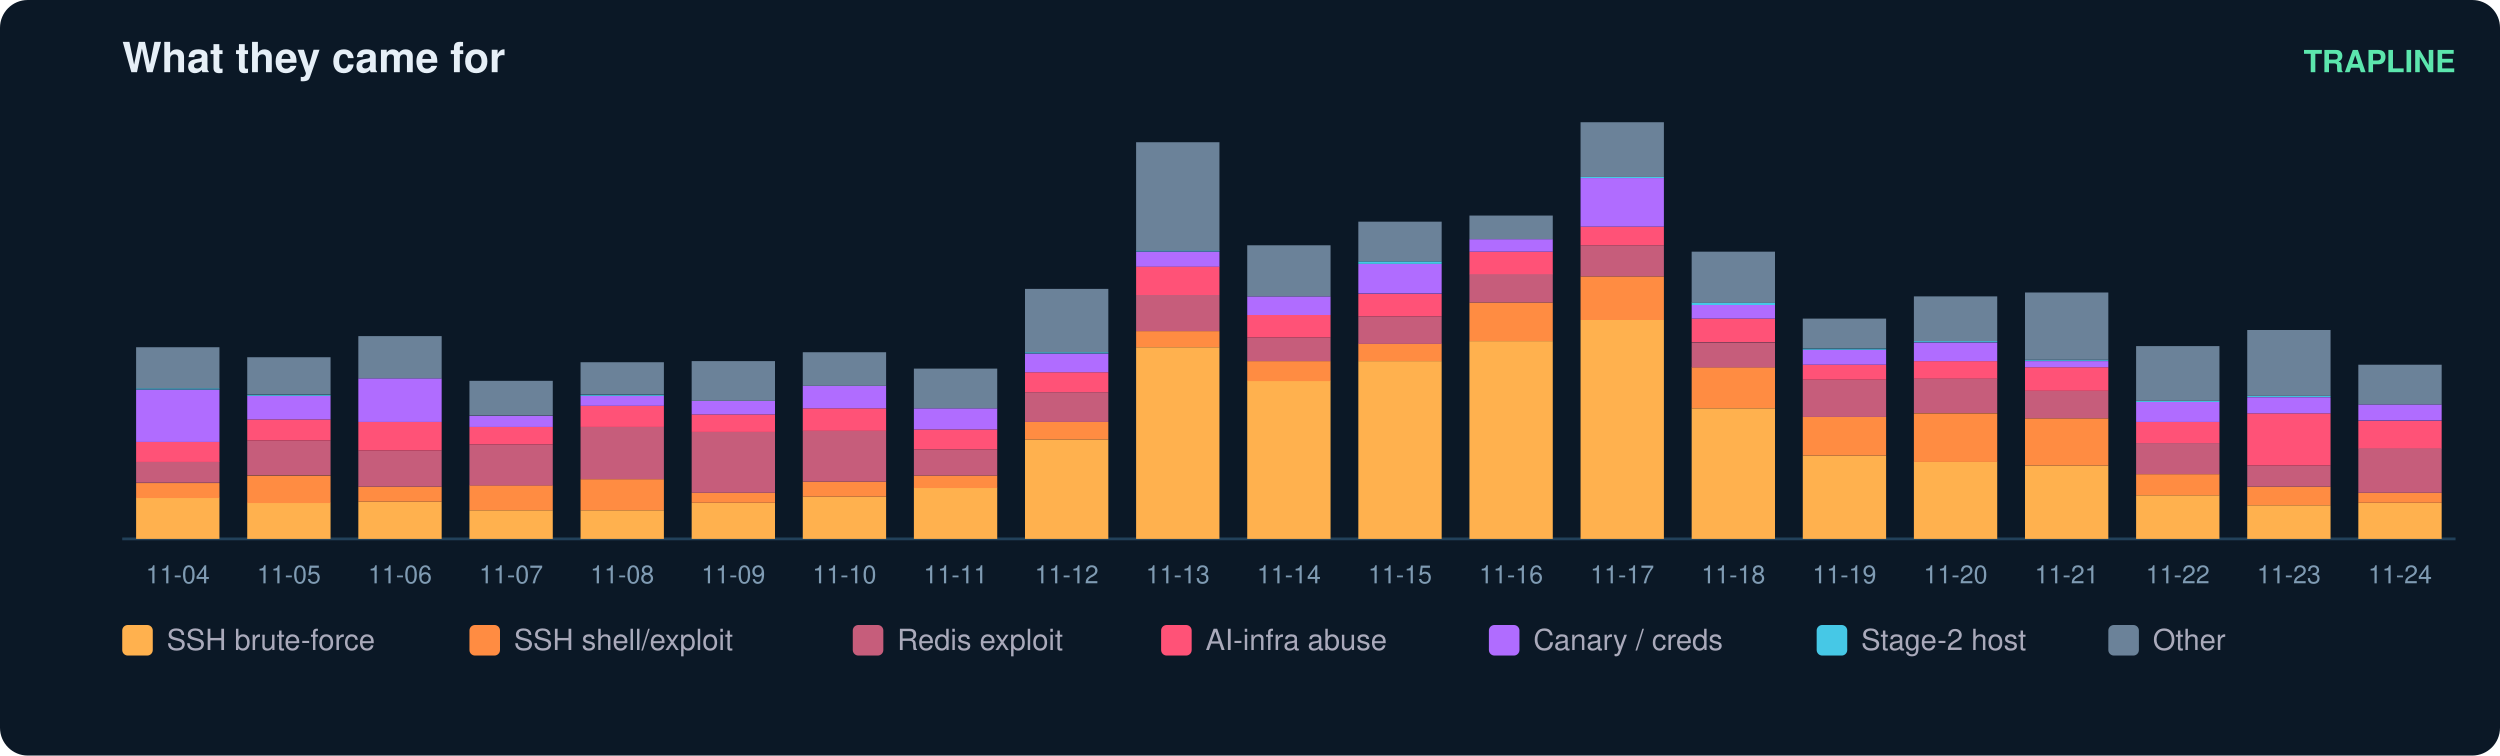
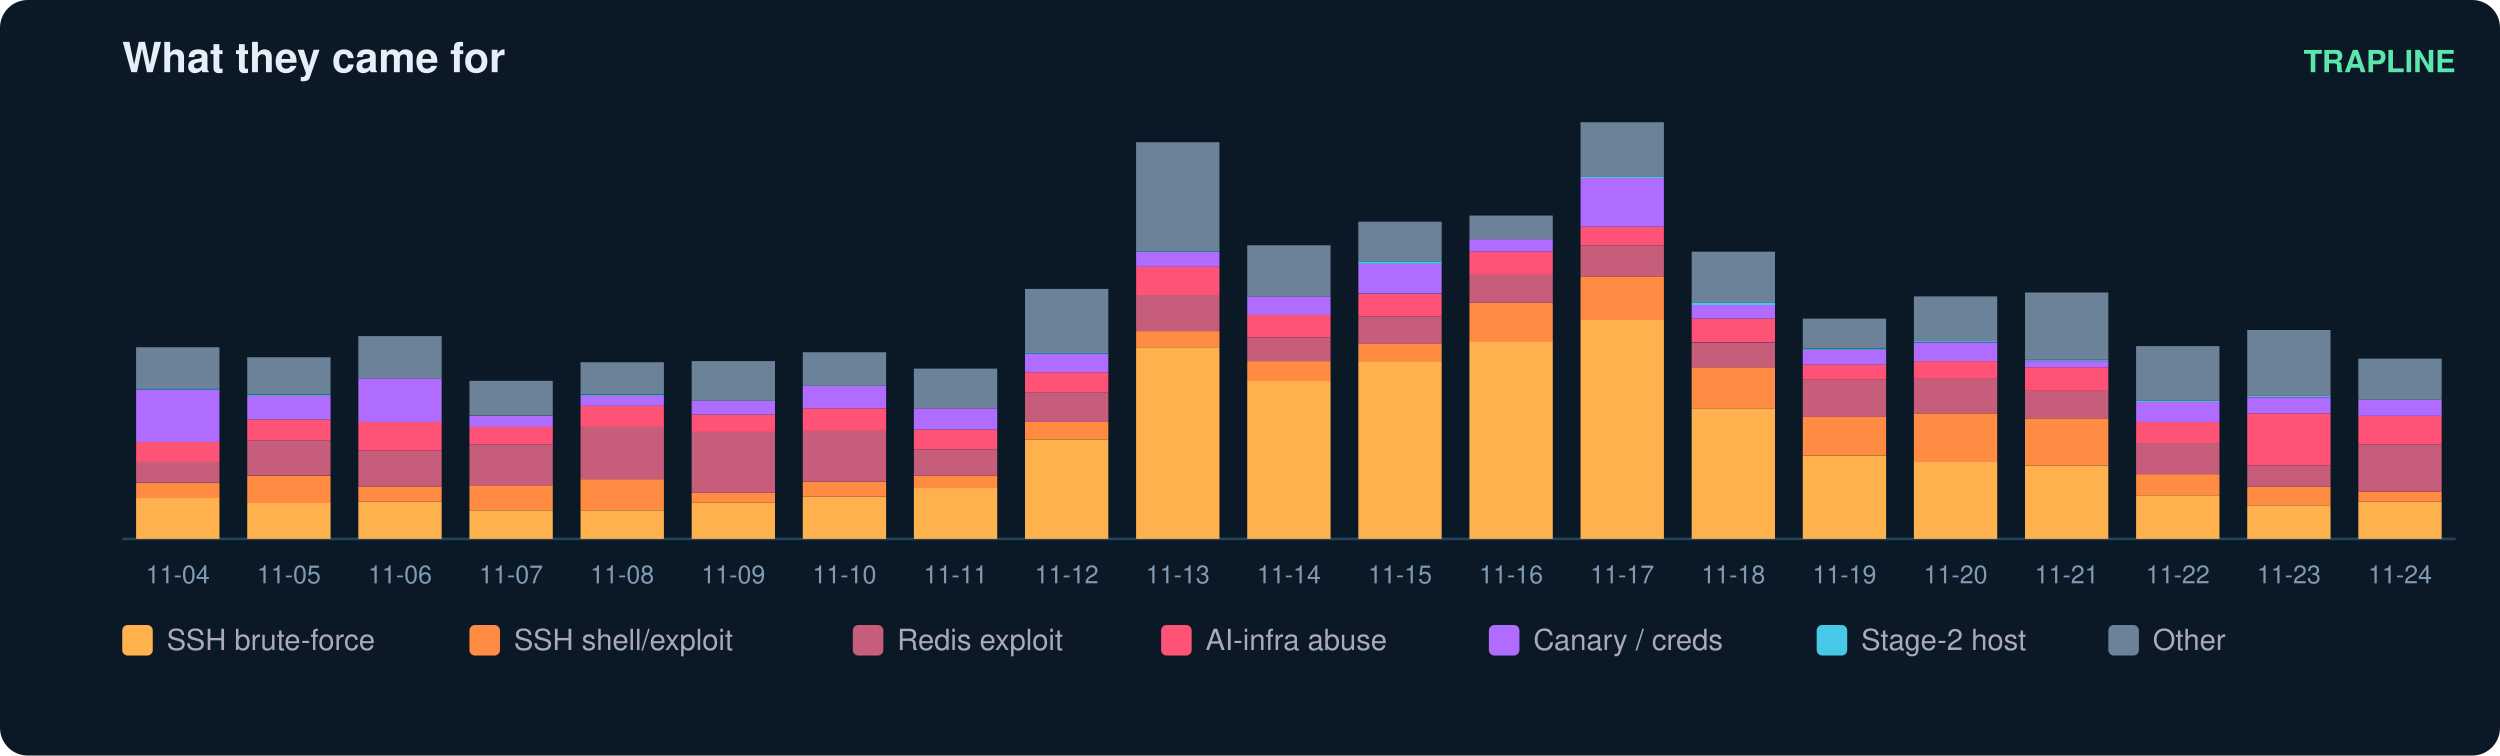
<svg xmlns="http://www.w3.org/2000/svg" width="900" height="272" viewBox="0 0 900 272" font-family="ui-sans-serif,Segoe UI,Helvetica,Arial">
  <rect width="900" height="272" rx="10" fill="#0b1826" />
  <text x="44" y="26" fill="#e6eff7" font-size="15" font-weight="700">What they came for</text>
  <text x="884" y="26" fill="#5ce6ad" font-size="11" text-anchor="end" font-weight="600">TRAPLINE</text>
  <line x1="44" y1="194" x2="884" y2="194" stroke="#22415a" />
  <rect x="49" y="179.2" width="30" height="14.8" fill="#ffb14e" />
  <rect x="49" y="173.9" width="30" height="5.4" fill="#ff8c42" />
  <rect x="49" y="166.2" width="30" height="7.6" fill="#c65d7b" />
  <rect x="49" y="159.1" width="30" height="7.2" fill="#ff5277" />
  <rect x="49" y="140.3" width="30" height="18.8" fill="#b06cff" />
  <rect x="49" y="139.8" width="30" height="0.4" fill="#46c8e6" />
  <rect x="49" y="125.0" width="30" height="14.8" fill="#6b8299" />
  <text x="64.0" y="210.0" fill="#7f9bb3" font-size="9" text-anchor="middle">11-04</text>
  <rect x="89" y="181.0" width="30" height="13.0" fill="#ffb14e" />
  <rect x="89" y="171.2" width="30" height="9.9" fill="#ff8c42" />
  <rect x="89" y="158.6" width="30" height="12.5" fill="#c65d7b" />
  <rect x="89" y="151.0" width="30" height="7.6" fill="#ff5277" />
  <rect x="89" y="142.5" width="30" height="8.5" fill="#b06cff" />
  <rect x="89" y="142.1" width="30" height="0.4" fill="#46c8e6" />
  <rect x="89" y="128.6" width="30" height="13.4" fill="#6b8299" />
  <text x="104.0" y="210.0" fill="#7f9bb3" font-size="9" text-anchor="middle">11-05</text>
  <rect x="129" y="180.6" width="30" height="13.4" fill="#ffb14e" />
  <rect x="129" y="175.2" width="30" height="5.4" fill="#ff8c42" />
  <rect x="129" y="162.2" width="30" height="13.0" fill="#c65d7b" />
  <rect x="129" y="151.9" width="30" height="10.3" fill="#ff5277" />
  <rect x="129" y="136.2" width="30" height="15.7" fill="#b06cff" />
  <rect x="129" y="121.0" width="30" height="15.2" fill="#6b8299" />
  <text x="144.0" y="210.0" fill="#7f9bb3" font-size="9" text-anchor="middle">11-06</text>
  <rect x="169" y="183.7" width="30" height="10.3" fill="#ffb14e" />
  <rect x="169" y="174.7" width="30" height="9.0" fill="#ff8c42" />
  <rect x="169" y="160.0" width="30" height="14.8" fill="#c65d7b" />
  <rect x="169" y="153.7" width="30" height="6.3" fill="#ff5277" />
  <rect x="169" y="149.7" width="30" height="4.0" fill="#b06cff" />
  <rect x="169" y="137.1" width="30" height="12.5" fill="#6b8299" />
  <text x="184.0" y="210.0" fill="#7f9bb3" font-size="9" text-anchor="middle">11-07</text>
  <rect x="209" y="183.7" width="30" height="10.3" fill="#ffb14e" />
  <rect x="209" y="172.5" width="30" height="11.2" fill="#ff8c42" />
  <rect x="209" y="153.7" width="30" height="18.8" fill="#c65d7b" />
  <rect x="209" y="146.1" width="30" height="7.6" fill="#ff5277" />
  <rect x="209" y="142.5" width="30" height="3.6" fill="#b06cff" />
  <rect x="209" y="142.1" width="30" height="0.4" fill="#46c8e6" />
  <rect x="209" y="130.4" width="30" height="11.6" fill="#6b8299" />
  <text x="224.0" y="210.0" fill="#7f9bb3" font-size="9" text-anchor="middle">11-08</text>
  <rect x="249" y="181.0" width="30" height="13.0" fill="#ffb14e" />
  <rect x="249" y="177.4" width="30" height="3.6" fill="#ff8c42" />
  <rect x="249" y="155.5" width="30" height="21.9" fill="#c65d7b" />
  <rect x="249" y="149.2" width="30" height="6.3" fill="#ff5277" />
  <rect x="249" y="144.3" width="30" height="4.9" fill="#b06cff" />
  <rect x="249" y="130.0" width="30" height="14.3" fill="#6b8299" />
  <text x="264.0" y="210.0" fill="#7f9bb3" font-size="9" text-anchor="middle">11-09</text>
  <rect x="289" y="178.8" width="30" height="15.2" fill="#ffb14e" />
  <rect x="289" y="173.4" width="30" height="5.4" fill="#ff8c42" />
  <rect x="289" y="155.0" width="30" height="18.4" fill="#c65d7b" />
  <rect x="289" y="147.0" width="30" height="8.1" fill="#ff5277" />
  <rect x="289" y="138.9" width="30" height="8.1" fill="#b06cff" />
  <rect x="289" y="126.8" width="30" height="12.1" fill="#6b8299" />
  <text x="304.0" y="210.0" fill="#7f9bb3" font-size="9" text-anchor="middle">11-10</text>
  <rect x="329" y="175.6" width="30" height="18.4" fill="#ffb14e" />
  <rect x="329" y="171.2" width="30" height="4.5" fill="#ff8c42" />
  <rect x="329" y="161.8" width="30" height="9.4" fill="#c65d7b" />
  <rect x="329" y="154.6" width="30" height="7.2" fill="#ff5277" />
  <rect x="329" y="147.0" width="30" height="7.6" fill="#b06cff" />
  <rect x="329" y="132.7" width="30" height="14.3" fill="#6b8299" />
  <text x="344.0" y="210.0" fill="#7f9bb3" font-size="9" text-anchor="middle">11-11</text>
  <rect x="369" y="158.2" width="30" height="35.8" fill="#ffb14e" />
  <rect x="369" y="151.9" width="30" height="6.3" fill="#ff8c42" />
  <rect x="369" y="141.2" width="30" height="10.7" fill="#c65d7b" />
  <rect x="369" y="134.0" width="30" height="7.2" fill="#ff5277" />
  <rect x="369" y="127.3" width="30" height="6.7" fill="#b06cff" />
  <rect x="369" y="126.8" width="30" height="0.4" fill="#46c8e6" />
  <rect x="369" y="104.0" width="30" height="22.8" fill="#6b8299" />
  <text x="384.0" y="210.0" fill="#7f9bb3" font-size="9" text-anchor="middle">11-12</text>
  <rect x="409" y="125.0" width="30" height="69.0" fill="#ffb14e" />
  <rect x="409" y="119.2" width="30" height="5.8" fill="#ff8c42" />
  <rect x="409" y="106.2" width="30" height="13.0" fill="#c65d7b" />
  <rect x="409" y="95.9" width="30" height="10.3" fill="#ff5277" />
  <rect x="409" y="90.6" width="30" height="5.4" fill="#b06cff" />
  <rect x="409" y="90.1" width="30" height="0.4" fill="#46c8e6" />
  <rect x="409" y="51.2" width="30" height="39.0" fill="#6b8299" />
  <text x="424.0" y="210.0" fill="#7f9bb3" font-size="9" text-anchor="middle">11-13</text>
  <rect x="449" y="137.1" width="30" height="56.9" fill="#ffb14e" />
  <rect x="449" y="130.0" width="30" height="7.2" fill="#ff8c42" />
  <rect x="449" y="121.5" width="30" height="8.5" fill="#c65d7b" />
  <rect x="449" y="113.4" width="30" height="8.1" fill="#ff5277" />
  <rect x="449" y="106.7" width="30" height="6.7" fill="#b06cff" />
  <rect x="449" y="88.3" width="30" height="18.4" fill="#6b8299" />
  <text x="464.0" y="210.0" fill="#7f9bb3" font-size="9" text-anchor="middle">11-14</text>
  <rect x="489" y="130.0" width="30" height="64.0" fill="#ffb14e" />
  <rect x="489" y="123.7" width="30" height="6.3" fill="#ff8c42" />
  <rect x="489" y="113.9" width="30" height="9.9" fill="#c65d7b" />
  <rect x="489" y="105.8" width="30" height="8.1" fill="#ff5277" />
  <rect x="489" y="95.0" width="30" height="10.7" fill="#b06cff" />
  <rect x="489" y="94.1" width="30" height="0.9" fill="#46c8e6" />
  <rect x="489" y="79.8" width="30" height="14.3" fill="#6b8299" />
  <text x="504.0" y="210.0" fill="#7f9bb3" font-size="9" text-anchor="middle">11-15</text>
  <rect x="529" y="122.8" width="30" height="71.2" fill="#ffb14e" />
  <rect x="529" y="108.9" width="30" height="13.9" fill="#ff8c42" />
  <rect x="529" y="98.6" width="30" height="10.3" fill="#c65d7b" />
  <rect x="529" y="90.6" width="30" height="8.1" fill="#ff5277" />
  <rect x="529" y="86.1" width="30" height="4.5" fill="#b06cff" />
  <rect x="529" y="77.6" width="30" height="8.5" fill="#6b8299" />
  <text x="544.0" y="210.0" fill="#7f9bb3" font-size="9" text-anchor="middle">11-16</text>
  <rect x="569" y="115.2" width="30" height="78.8" fill="#ffb14e" />
  <rect x="569" y="99.5" width="30" height="15.7" fill="#ff8c42" />
  <rect x="569" y="88.3" width="30" height="11.2" fill="#c65d7b" />
  <rect x="569" y="81.6" width="30" height="6.7" fill="#ff5277" />
  <rect x="569" y="64.1" width="30" height="17.5" fill="#b06cff" />
  <rect x="569" y="63.7" width="30" height="0.4" fill="#46c8e6" />
  <rect x="569" y="44.0" width="30" height="19.7" fill="#6b8299" />
  <text x="584.0" y="210.0" fill="#7f9bb3" font-size="9" text-anchor="middle">11-17</text>
  <rect x="609" y="147.0" width="30" height="47.0" fill="#ffb14e" />
  <rect x="609" y="132.2" width="30" height="14.8" fill="#ff8c42" />
  <rect x="609" y="123.3" width="30" height="9.0" fill="#c65d7b" />
  <rect x="609" y="114.7" width="30" height="8.5" fill="#ff5277" />
  <rect x="609" y="109.8" width="30" height="4.9" fill="#b06cff" />
  <rect x="609" y="108.9" width="30" height="0.9" fill="#46c8e6" />
  <rect x="609" y="90.6" width="30" height="18.4" fill="#6b8299" />
  <text x="624.0" y="210.0" fill="#7f9bb3" font-size="9" text-anchor="middle">11-18</text>
  <rect x="649" y="164.0" width="30" height="30.0" fill="#ffb14e" />
  <rect x="649" y="150.1" width="30" height="13.9" fill="#ff8c42" />
  <rect x="649" y="136.7" width="30" height="13.4" fill="#c65d7b" />
  <rect x="649" y="131.3" width="30" height="5.4" fill="#ff5277" />
  <rect x="649" y="125.9" width="30" height="5.4" fill="#b06cff" />
  <rect x="649" y="125.5" width="30" height="0.4" fill="#46c8e6" />
  <rect x="649" y="114.7" width="30" height="10.7" fill="#6b8299" />
  <text x="664.0" y="210.0" fill="#7f9bb3" font-size="9" text-anchor="middle">11-19</text>
  <rect x="689" y="166.2" width="30" height="27.8" fill="#ffb14e" />
  <rect x="689" y="148.8" width="30" height="17.5" fill="#ff8c42" />
  <rect x="689" y="136.2" width="30" height="12.5" fill="#c65d7b" />
  <rect x="689" y="130.0" width="30" height="6.3" fill="#ff5277" />
  <rect x="689" y="123.3" width="30" height="6.7" fill="#b06cff" />
  <rect x="689" y="122.8" width="30" height="0.4" fill="#46c8e6" />
  <rect x="689" y="106.7" width="30" height="16.1" fill="#6b8299" />
  <text x="704.0" y="210.0" fill="#7f9bb3" font-size="9" text-anchor="middle">11-20</text>
  <rect x="729" y="167.6" width="30" height="26.4" fill="#ffb14e" />
  <rect x="729" y="150.6" width="30" height="17.0" fill="#ff8c42" />
  <rect x="729" y="140.7" width="30" height="9.9" fill="#c65d7b" />
  <rect x="729" y="132.2" width="30" height="8.5" fill="#ff5277" />
  <rect x="729" y="130.0" width="30" height="2.2" fill="#b06cff" />
  <rect x="729" y="129.5" width="30" height="0.4" fill="#46c8e6" />
  <rect x="729" y="105.3" width="30" height="24.2" fill="#6b8299" />
  <text x="744.0" y="210.0" fill="#7f9bb3" font-size="9" text-anchor="middle">11-21</text>
  <rect x="769" y="178.3" width="30" height="15.7" fill="#ffb14e" />
  <rect x="769" y="170.7" width="30" height="7.6" fill="#ff8c42" />
  <rect x="769" y="159.5" width="30" height="11.2" fill="#c65d7b" />
  <rect x="769" y="151.9" width="30" height="7.6" fill="#ff5277" />
  <rect x="769" y="144.7" width="30" height="7.2" fill="#b06cff" />
  <rect x="769" y="144.3" width="30" height="0.4" fill="#46c8e6" />
  <rect x="769" y="124.6" width="30" height="19.7" fill="#6b8299" />
  <text x="784.0" y="210.0" fill="#7f9bb3" font-size="9" text-anchor="middle">11-22</text>
  <rect x="809" y="181.9" width="30" height="12.1" fill="#ffb14e" />
  <rect x="809" y="175.2" width="30" height="6.7" fill="#ff8c42" />
  <rect x="809" y="167.6" width="30" height="7.6" fill="#c65d7b" />
  <rect x="809" y="148.8" width="30" height="18.8" fill="#ff5277" />
  <rect x="809" y="143.0" width="30" height="5.8" fill="#b06cff" />
  <rect x="809" y="142.5" width="30" height="0.4" fill="#46c8e6" />
  <rect x="809" y="118.8" width="30" height="23.7" fill="#6b8299" />
  <text x="824.0" y="210.0" fill="#7f9bb3" font-size="9" text-anchor="middle">11-23</text>
-   <rect x="849" y="181.0" width="30" height="13.0" fill="#ffb14e" />
-   <rect x="849" y="177.4" width="30" height="3.6" fill="#ff8c42" />
-   <rect x="849" y="161.3" width="30" height="16.1" fill="#c65d7b" />
-   <rect x="849" y="151.5" width="30" height="9.9" fill="#ff5277" />
-   <rect x="849" y="145.6" width="30" height="5.8" fill="#b06cff" />
-   <rect x="849" y="131.3" width="30" height="14.3" fill="#6b8299" />
+   <rect x="849" y="180.6" width="30" height="13.4" fill="#ffb14e" />
+   <rect x="849" y="177.0" width="30" height="3.6" fill="#ff8c42" />
+   <rect x="849" y="160.0" width="30" height="17.0" fill="#c65d7b" />
+   <rect x="849" y="149.7" width="30" height="10.3" fill="#ff5277" />
+   <rect x="849" y="143.9" width="30" height="5.8" fill="#b06cff" />
+   <rect x="849" y="129.1" width="30" height="14.8" fill="#6b8299" />
  <text x="864.0" y="210.0" fill="#7f9bb3" font-size="9" text-anchor="middle">11-24</text>
  <rect x="44" y="225" width="11" height="11" rx="2" fill="#ffb14e" />
  <text x="60" y="234" fill="#aab" font-size="10.5">SSH brute-force</text>
  <rect x="169" y="225" width="11" height="11" rx="2" fill="#ff8c42" />
  <text x="185" y="234" fill="#aab" font-size="10.5">SSH shell/exploit</text>
  <rect x="307" y="225" width="11" height="11" rx="2" fill="#c65d7b" />
  <text x="323" y="234" fill="#aab" font-size="10.5">Redis exploit</text>
  <rect x="418" y="225" width="11" height="11" rx="2" fill="#ff5277" />
  <text x="434" y="234" fill="#aab" font-size="10.5">AI-infra abuse</text>
  <rect x="536" y="225" width="11" height="11" rx="2" fill="#b06cff" />
  <text x="552" y="234" fill="#aab" font-size="10.5">Canary / creds</text>
  <rect x="654" y="225" width="11" height="11" rx="2" fill="#46c8e6" />
  <text x="670" y="234" fill="#aab" font-size="10.5">Stage-2 host</text>
  <rect x="759" y="225" width="11" height="11" rx="2" fill="#6b8299" />
  <text x="775" y="234" fill="#aab" font-size="10.5">Other</text>
</svg>
